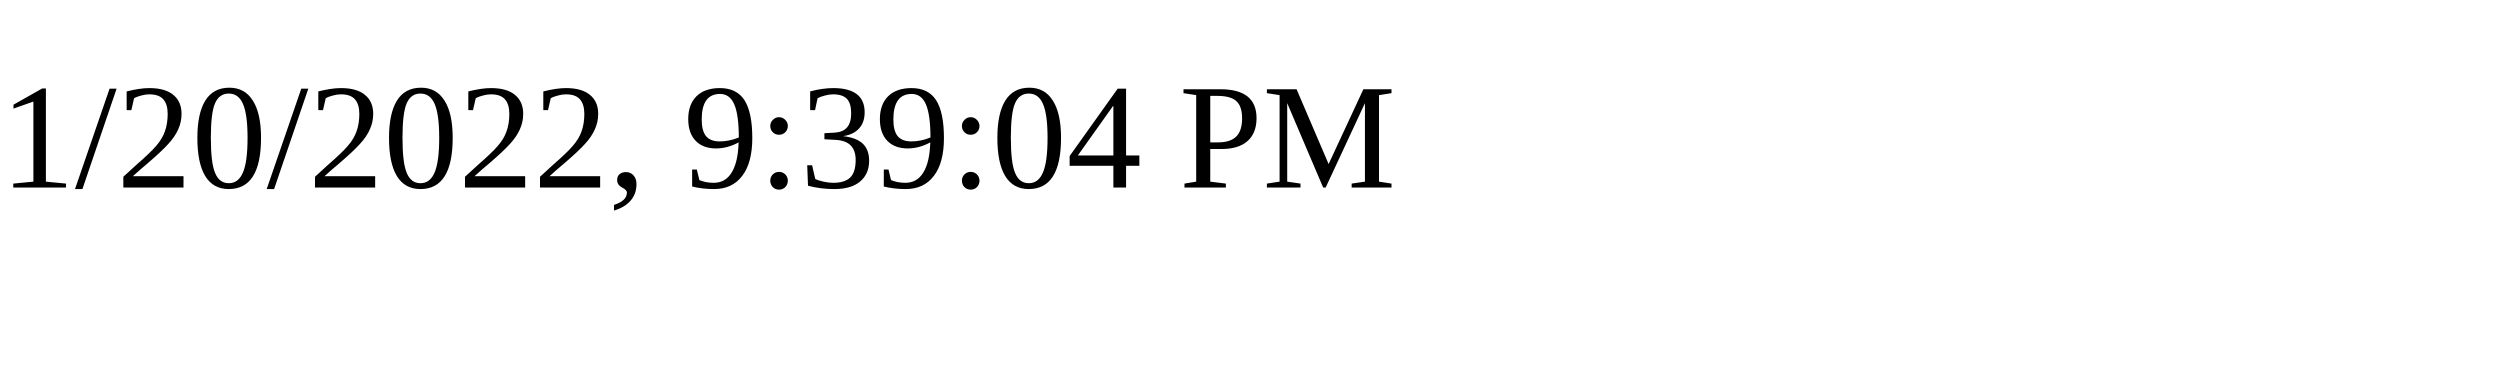
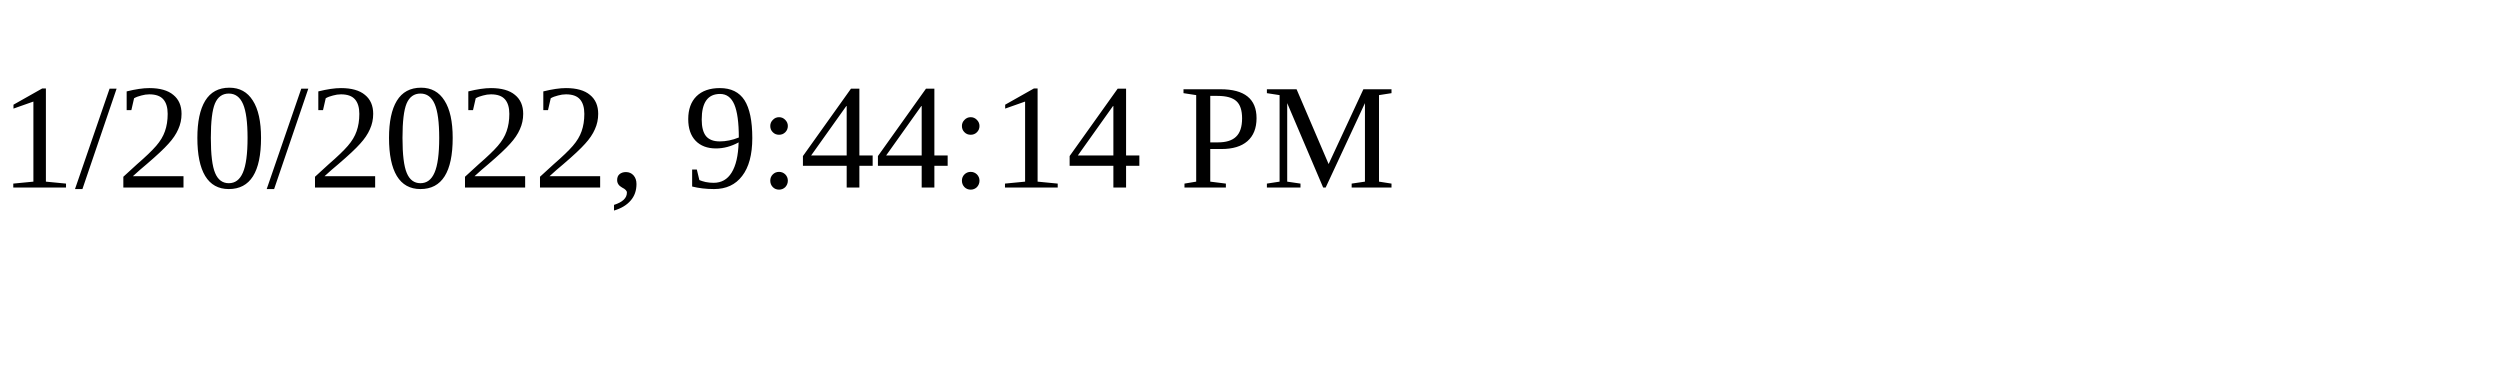
<svg xmlns="http://www.w3.org/2000/svg" height="30" width="200">
-   <text x="0" y="15">1/20/2022, 9:39:04 PM</text>
+   <text x="0" y="15">1/20/2022, 9:44:14 PM</text>
</svg>
